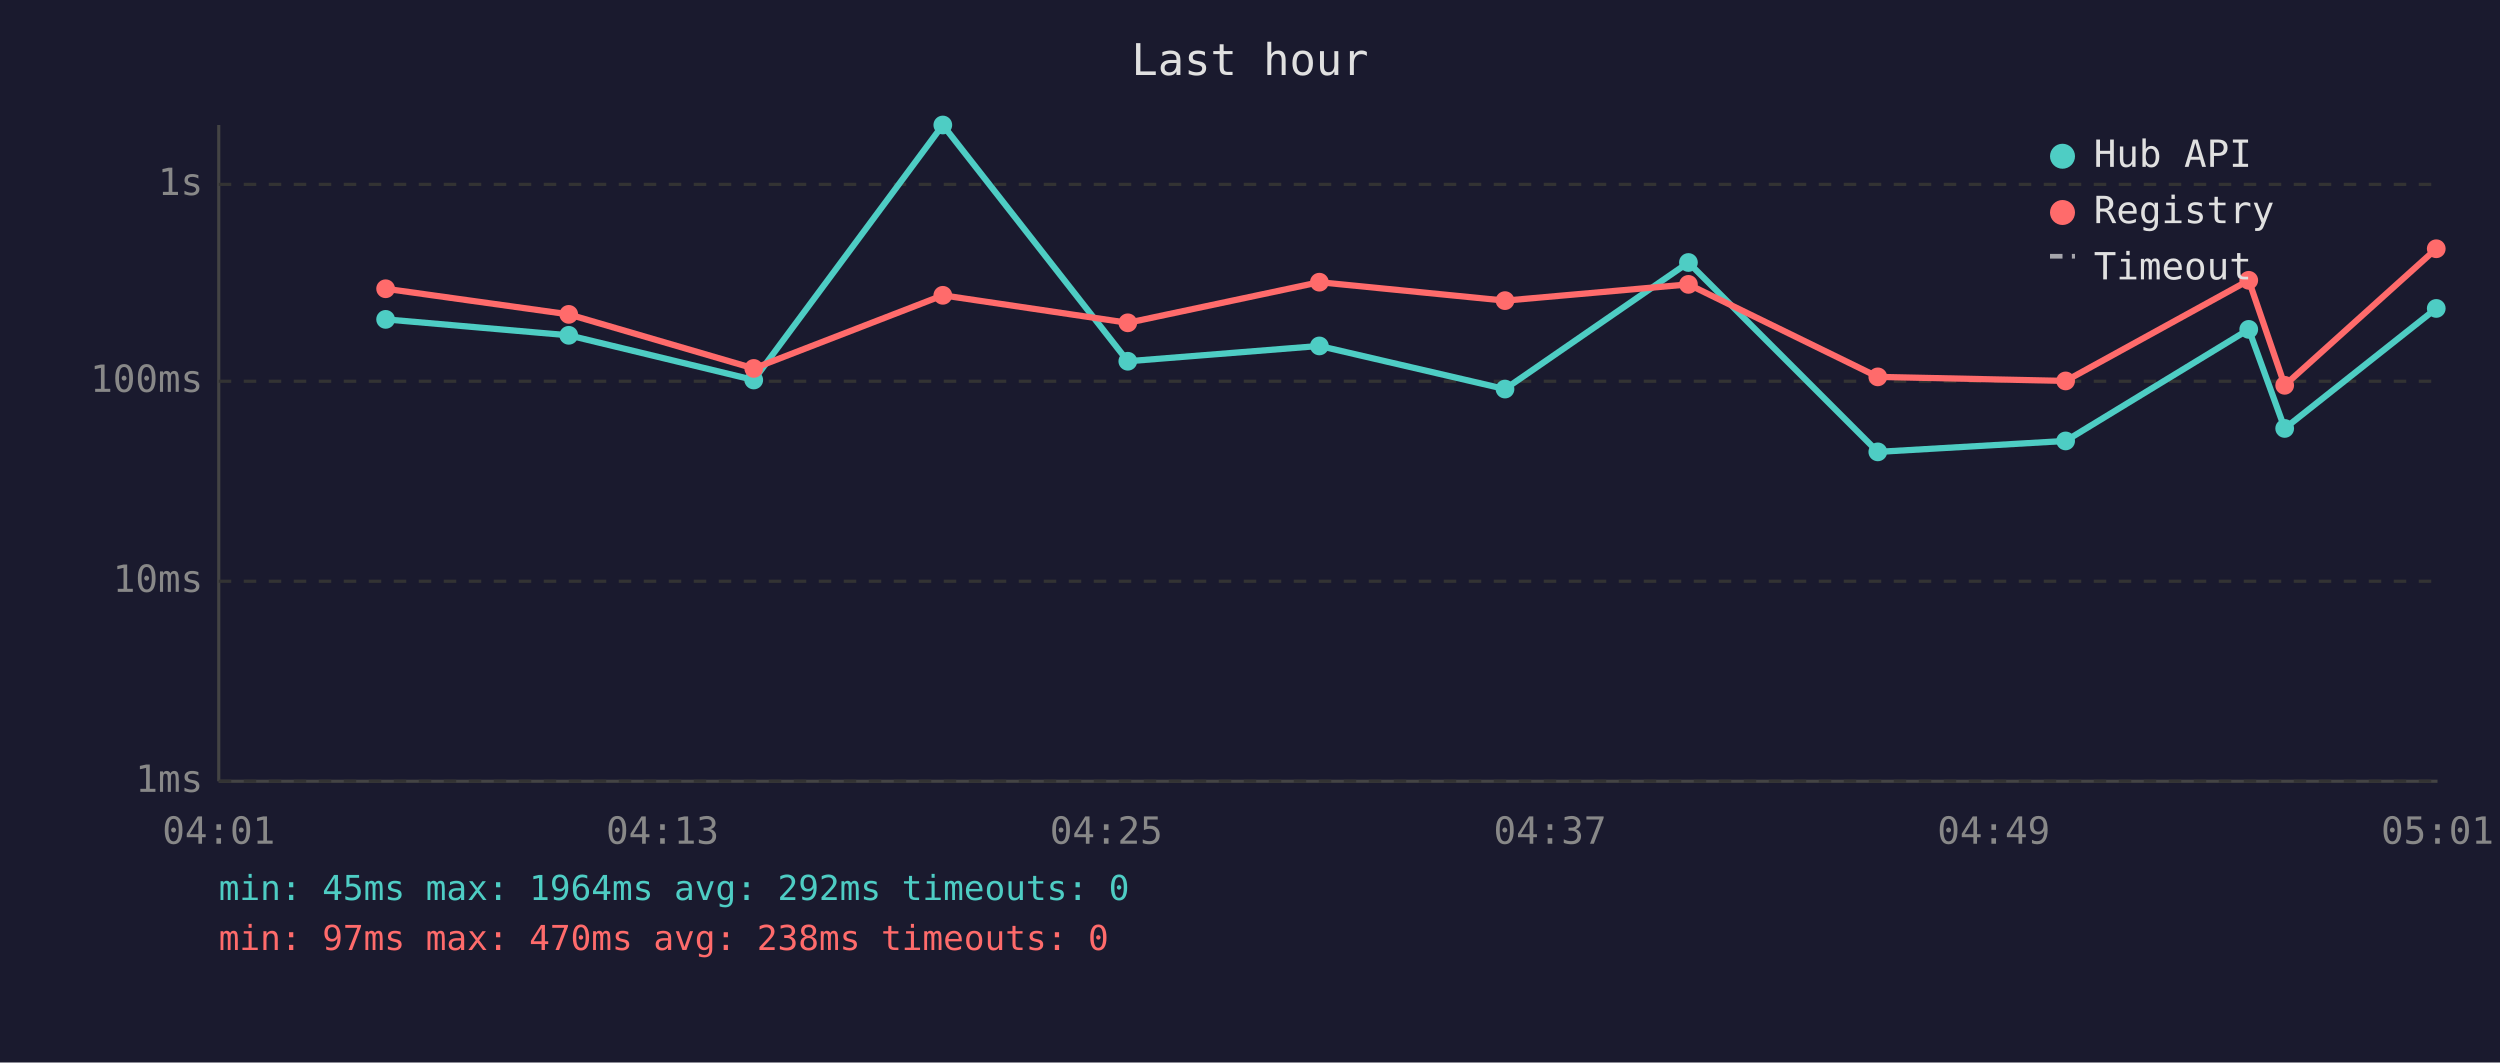
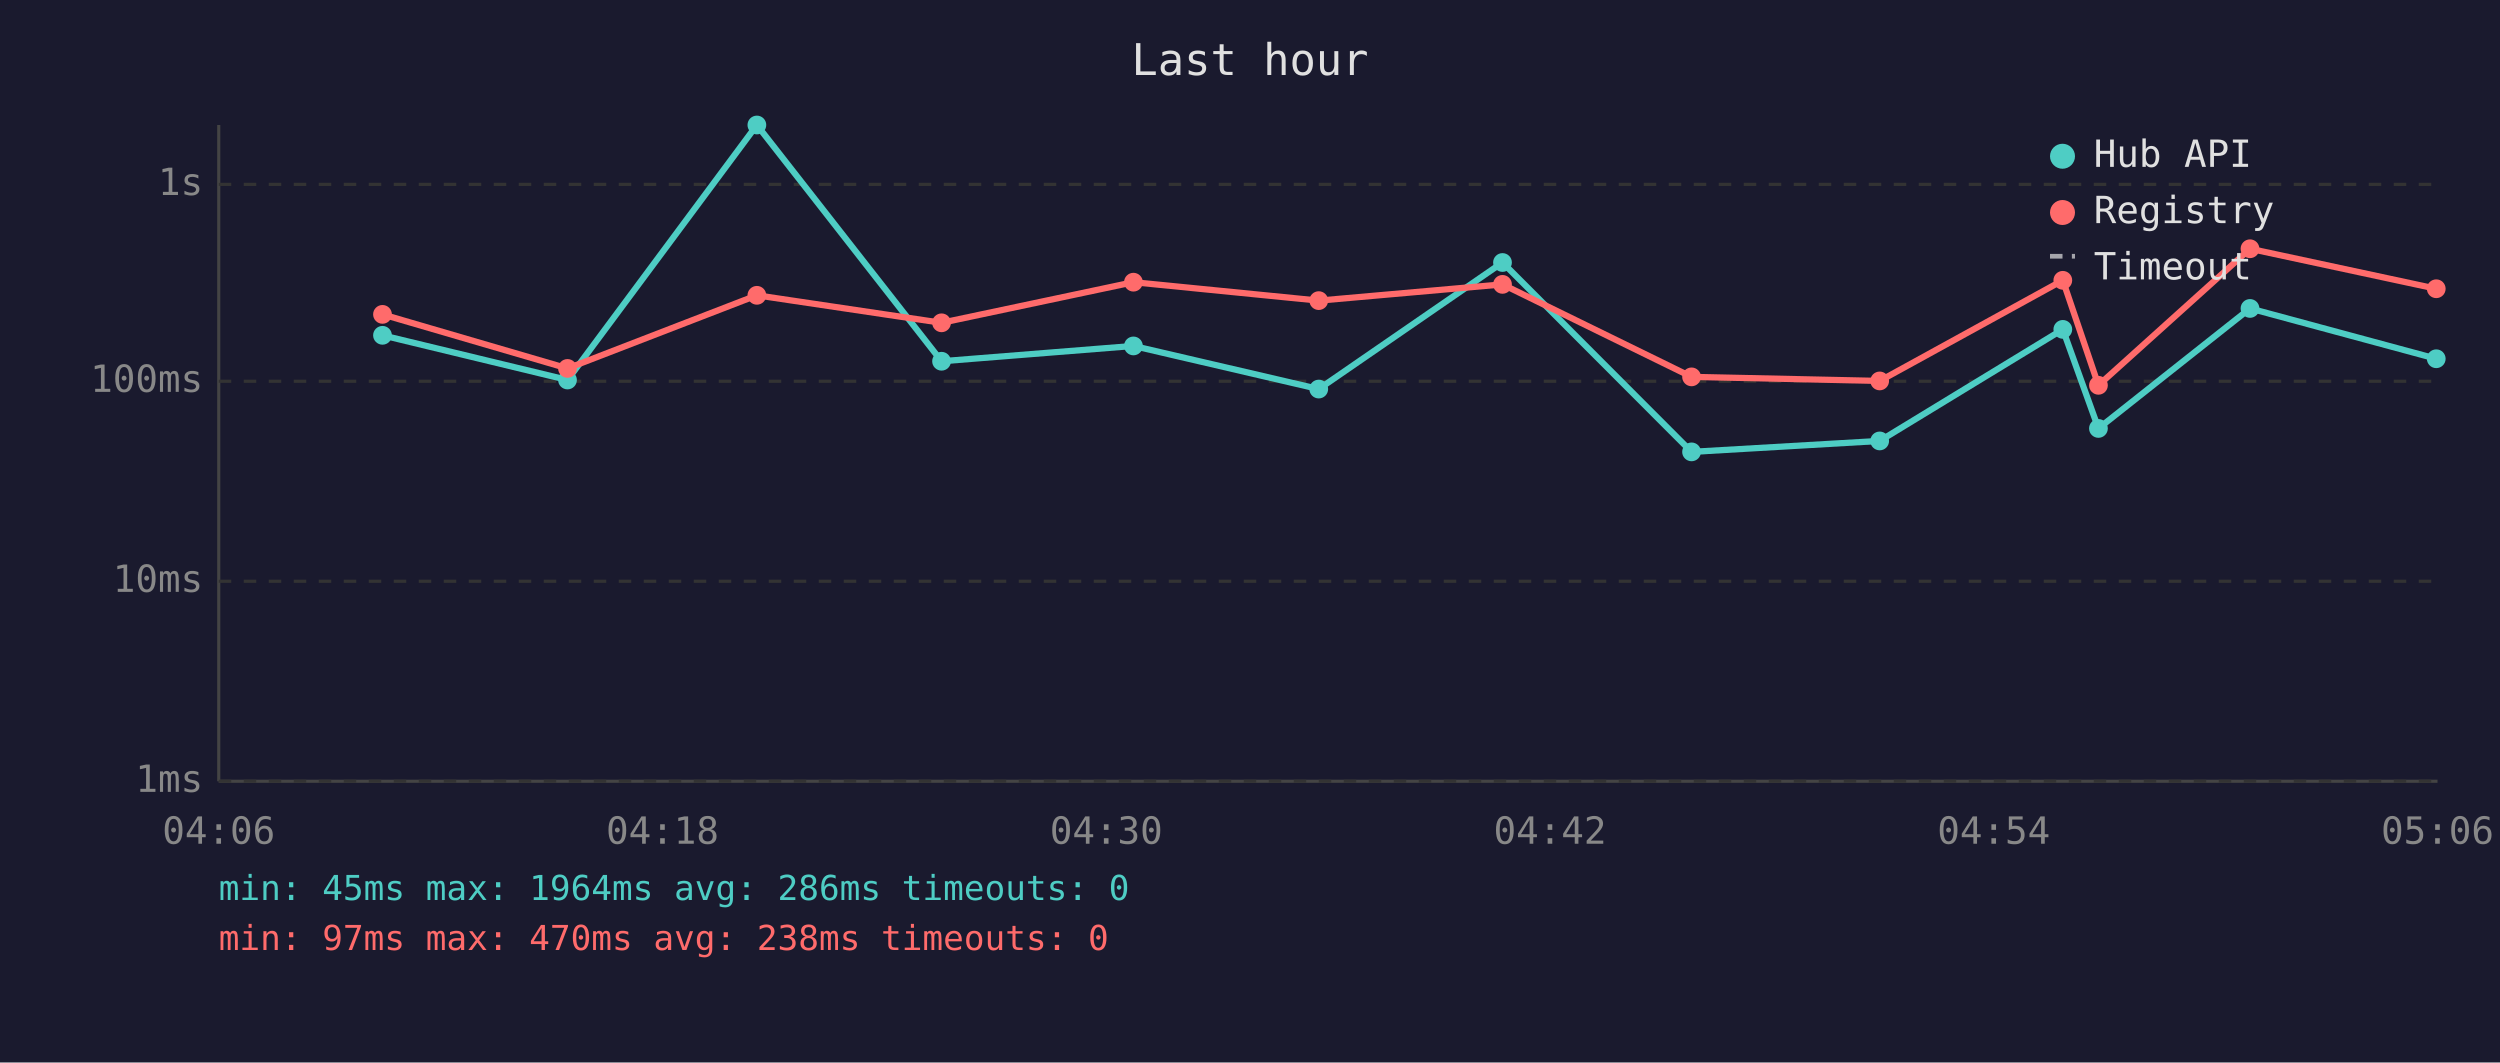
<svg xmlns="http://www.w3.org/2000/svg" viewBox="0 0 800 340" font-family="monospace" font-size="12">
  <rect width="800" height="340" fill="#1a1a2e" />
  <text x="400" y="24" fill="#e0e0e0" font-size="14" text-anchor="middle">Last hour</text>
  <line x1="70" y1="40" x2="70" y2="250" stroke="#444" stroke-width="1" />
  <line x1="70" y1="250" x2="780" y2="250" stroke="#444" stroke-width="1" />
  <line x1="70" y1="250" x2="780" y2="250" stroke="#333" stroke-width="1" stroke-dasharray="4" />
  <text x="65" y="250" fill="#888" text-anchor="end" dominant-baseline="middle">1ms</text>
  <line x1="70" y1="186" x2="780" y2="186" stroke="#333" stroke-width="1" stroke-dasharray="4" />
  <text x="65" y="186" fill="#888" text-anchor="end" dominant-baseline="middle">10ms</text>
  <line x1="70" y1="122" x2="780" y2="122" stroke="#333" stroke-width="1" stroke-dasharray="4" />
  <text x="65" y="122" fill="#888" text-anchor="end" dominant-baseline="middle">100ms</text>
  <line x1="70" y1="59" x2="780" y2="59" stroke="#333" stroke-width="1" stroke-dasharray="4" />
  <text x="65" y="59" fill="#888" text-anchor="end" dominant-baseline="middle">1s</text>
-   <text x="70" y="270" fill="#888" text-anchor="middle">04:01</text>
-   <text x="212" y="270" fill="#888" text-anchor="middle">04:13</text>
-   <text x="354" y="270" fill="#888" text-anchor="middle">04:25</text>
-   <text x="496" y="270" fill="#888" text-anchor="middle">04:37</text>
-   <text x="638" y="270" fill="#888" text-anchor="middle">04:49</text>
-   <text x="780" y="270" fill="#888" text-anchor="middle">05:01</text>
-   <polyline points="123.4,102.2 182.0,107.3 241.2,121.6 301.7,40.0 360.9,115.6 422.2,110.7 481.6,124.5 540.3,84.0 600.9,144.6 661.0,141.1 719.6,105.4 731.1,137.1 779.6,98.7" fill="none" stroke="#4ecdc4" stroke-width="2" opacity="1" />
-   <circle cx="123.4" cy="102.2" r="3" fill="#4ecdc4" />
-   <circle cx="182.0" cy="107.3" r="3" fill="#4ecdc4" />
-   <circle cx="241.2" cy="121.6" r="3" fill="#4ecdc4" />
-   <circle cx="301.7" cy="40.0" r="3" fill="#4ecdc4" />
-   <circle cx="360.9" cy="115.6" r="3" fill="#4ecdc4" />
-   <circle cx="422.2" cy="110.7" r="3" fill="#4ecdc4" />
-   <circle cx="481.6" cy="124.5" r="3" fill="#4ecdc4" />
-   <circle cx="540.3" cy="84.0" r="3" fill="#4ecdc4" />
-   <circle cx="600.9" cy="144.6" r="3" fill="#4ecdc4" />
-   <circle cx="661.0" cy="141.1" r="3" fill="#4ecdc4" />
-   <circle cx="719.6" cy="105.4" r="3" fill="#4ecdc4" />
-   <circle cx="731.1" cy="137.1" r="3" fill="#4ecdc4" />
-   <circle cx="779.6" cy="98.7" r="3" fill="#4ecdc4" />
-   <polyline points="123.4,92.4 182.0,100.6 241.2,117.9 301.7,94.5 360.9,103.3 422.2,90.3 481.6,96.2 540.3,91.0 600.9,120.6 661.0,121.9 719.6,89.7 731.1,123.3 779.6,79.6" fill="none" stroke="#ff6b6b" stroke-width="2" opacity="1" />
-   <circle cx="123.4" cy="92.4" r="3" fill="#ff6b6b" />
-   <circle cx="182.0" cy="100.6" r="3" fill="#ff6b6b" />
-   <circle cx="241.2" cy="117.9" r="3" fill="#ff6b6b" />
-   <circle cx="301.7" cy="94.5" r="3" fill="#ff6b6b" />
-   <circle cx="360.9" cy="103.3" r="3" fill="#ff6b6b" />
-   <circle cx="422.2" cy="90.3" r="3" fill="#ff6b6b" />
-   <circle cx="481.6" cy="96.2" r="3" fill="#ff6b6b" />
-   <circle cx="540.3" cy="91.0" r="3" fill="#ff6b6b" />
-   <circle cx="600.9" cy="120.6" r="3" fill="#ff6b6b" />
-   <circle cx="661.0" cy="121.9" r="3" fill="#ff6b6b" />
-   <circle cx="719.6" cy="89.7" r="3" fill="#ff6b6b" />
-   <circle cx="731.1" cy="123.3" r="3" fill="#ff6b6b" />
-   <circle cx="779.6" cy="79.6" r="3" fill="#ff6b6b" />
+   <text x="70" y="270" fill="#888" text-anchor="middle">04:06</text>
+   <text x="212" y="270" fill="#888" text-anchor="middle">04:18</text>
+   <text x="354" y="270" fill="#888" text-anchor="middle">04:30</text>
+   <text x="496" y="270" fill="#888" text-anchor="middle">04:42</text>
+   <text x="638" y="270" fill="#888" text-anchor="middle">04:54</text>
+   <text x="780" y="270" fill="#888" text-anchor="middle">05:06</text>
+   <polyline points="122.4,107.3 181.6,121.6 242.2,40.0 301.3,115.6 362.7,110.7 422.0,124.5 480.8,84.0 541.3,144.6 601.5,141.1 660.1,105.4 671.5,137.1 720.0,98.7 779.6,114.8" fill="none" stroke="#4ecdc4" stroke-width="2" opacity="1" />
+   <circle cx="122.4" cy="107.3" r="3" fill="#4ecdc4" />
+   <circle cx="181.6" cy="121.6" r="3" fill="#4ecdc4" />
+   <circle cx="242.2" cy="40.0" r="3" fill="#4ecdc4" />
+   <circle cx="301.3" cy="115.6" r="3" fill="#4ecdc4" />
+   <circle cx="362.7" cy="110.7" r="3" fill="#4ecdc4" />
+   <circle cx="422.0" cy="124.5" r="3" fill="#4ecdc4" />
+   <circle cx="480.8" cy="84.0" r="3" fill="#4ecdc4" />
+   <circle cx="541.3" cy="144.6" r="3" fill="#4ecdc4" />
+   <circle cx="601.5" cy="141.1" r="3" fill="#4ecdc4" />
+   <circle cx="660.1" cy="105.4" r="3" fill="#4ecdc4" />
+   <circle cx="671.5" cy="137.1" r="3" fill="#4ecdc4" />
+   <circle cx="720.0" cy="98.7" r="3" fill="#4ecdc4" />
+   <circle cx="779.6" cy="114.8" r="3" fill="#4ecdc4" />
+   <polyline points="122.4,100.6 181.6,117.9 242.2,94.5 301.3,103.3 362.7,90.3 422.0,96.2 480.8,91.0 541.3,120.6 601.5,121.9 660.1,89.7 671.5,123.3 720.0,79.6 779.6,92.4" fill="none" stroke="#ff6b6b" stroke-width="2" opacity="1" />
+   <circle cx="122.4" cy="100.6" r="3" fill="#ff6b6b" />
+   <circle cx="181.6" cy="117.9" r="3" fill="#ff6b6b" />
+   <circle cx="242.2" cy="94.5" r="3" fill="#ff6b6b" />
+   <circle cx="301.3" cy="103.3" r="3" fill="#ff6b6b" />
+   <circle cx="362.7" cy="90.3" r="3" fill="#ff6b6b" />
+   <circle cx="422.0" cy="96.2" r="3" fill="#ff6b6b" />
+   <circle cx="480.8" cy="91.0" r="3" fill="#ff6b6b" />
+   <circle cx="541.3" cy="120.6" r="3" fill="#ff6b6b" />
+   <circle cx="601.5" cy="121.9" r="3" fill="#ff6b6b" />
+   <circle cx="660.1" cy="89.7" r="3" fill="#ff6b6b" />
+   <circle cx="671.5" cy="123.3" r="3" fill="#ff6b6b" />
+   <circle cx="720.0" cy="79.6" r="3" fill="#ff6b6b" />
+   <circle cx="779.6" cy="92.4" r="3" fill="#ff6b6b" />
  <circle cx="660" cy="50" r="4" fill="#4ecdc4" />
  <text x="670" y="50" fill="#e0e0e0" dominant-baseline="middle">Hub API</text>
  <circle cx="660" cy="68" r="4" fill="#ff6b6b" />
  <text x="670" y="68" fill="#e0e0e0" dominant-baseline="middle">Registry</text>
  <line x1="656" y1="82" x2="664" y2="82" stroke="#e0e0e0" stroke-width="1.5" stroke-dasharray="4,3" opacity="0.7" />
  <text x="670" y="86" fill="#e0e0e0" dominant-baseline="middle">Timeout</text>
-   <text x="70" y="288" fill="#4ecdc4" font-size="11">min: 45ms  max: 1964ms  avg: 292ms  timeouts: 0</text>
+   <text x="70" y="288" fill="#4ecdc4" font-size="11">min: 45ms  max: 1964ms  avg: 286ms  timeouts: 0</text>
  <text x="70" y="304" fill="#ff6b6b" font-size="11">min: 97ms  max: 470ms  avg: 238ms  timeouts: 0</text>
</svg>
